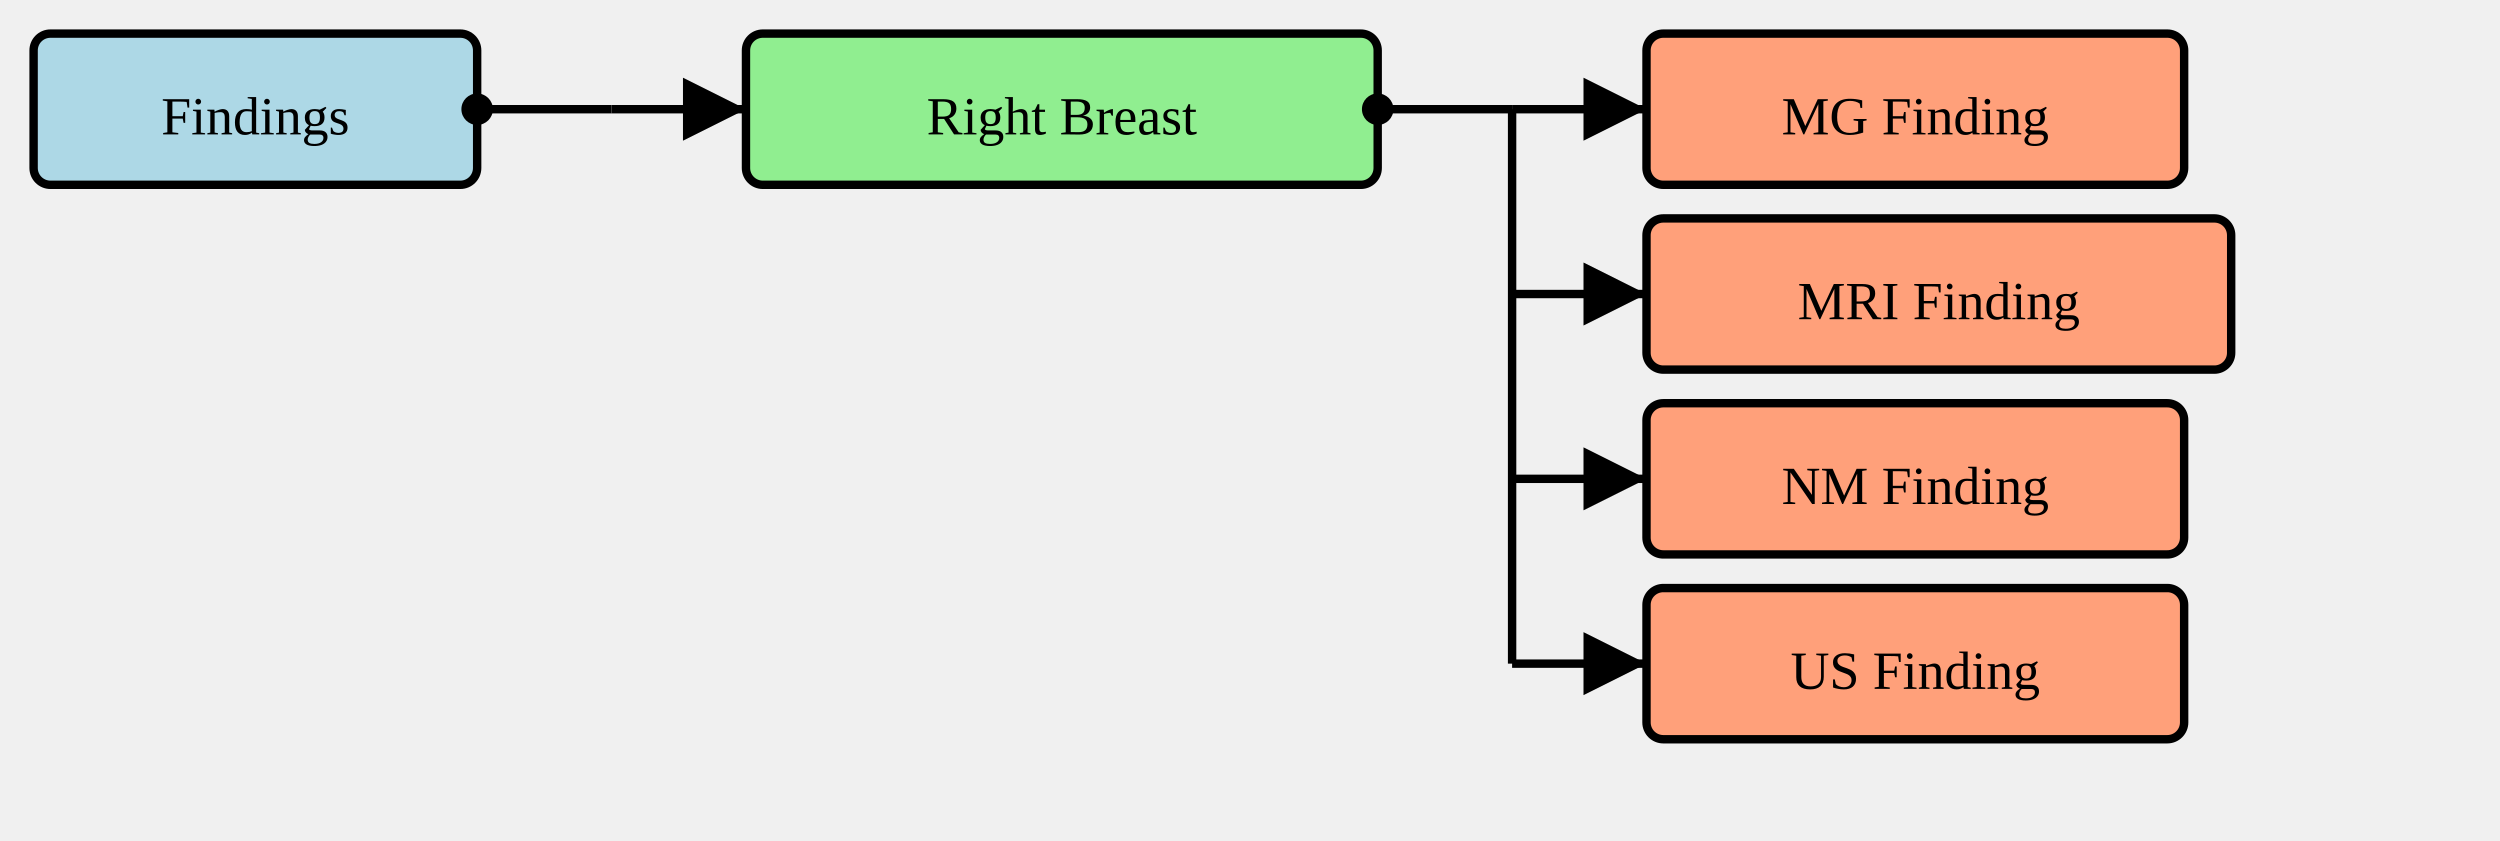
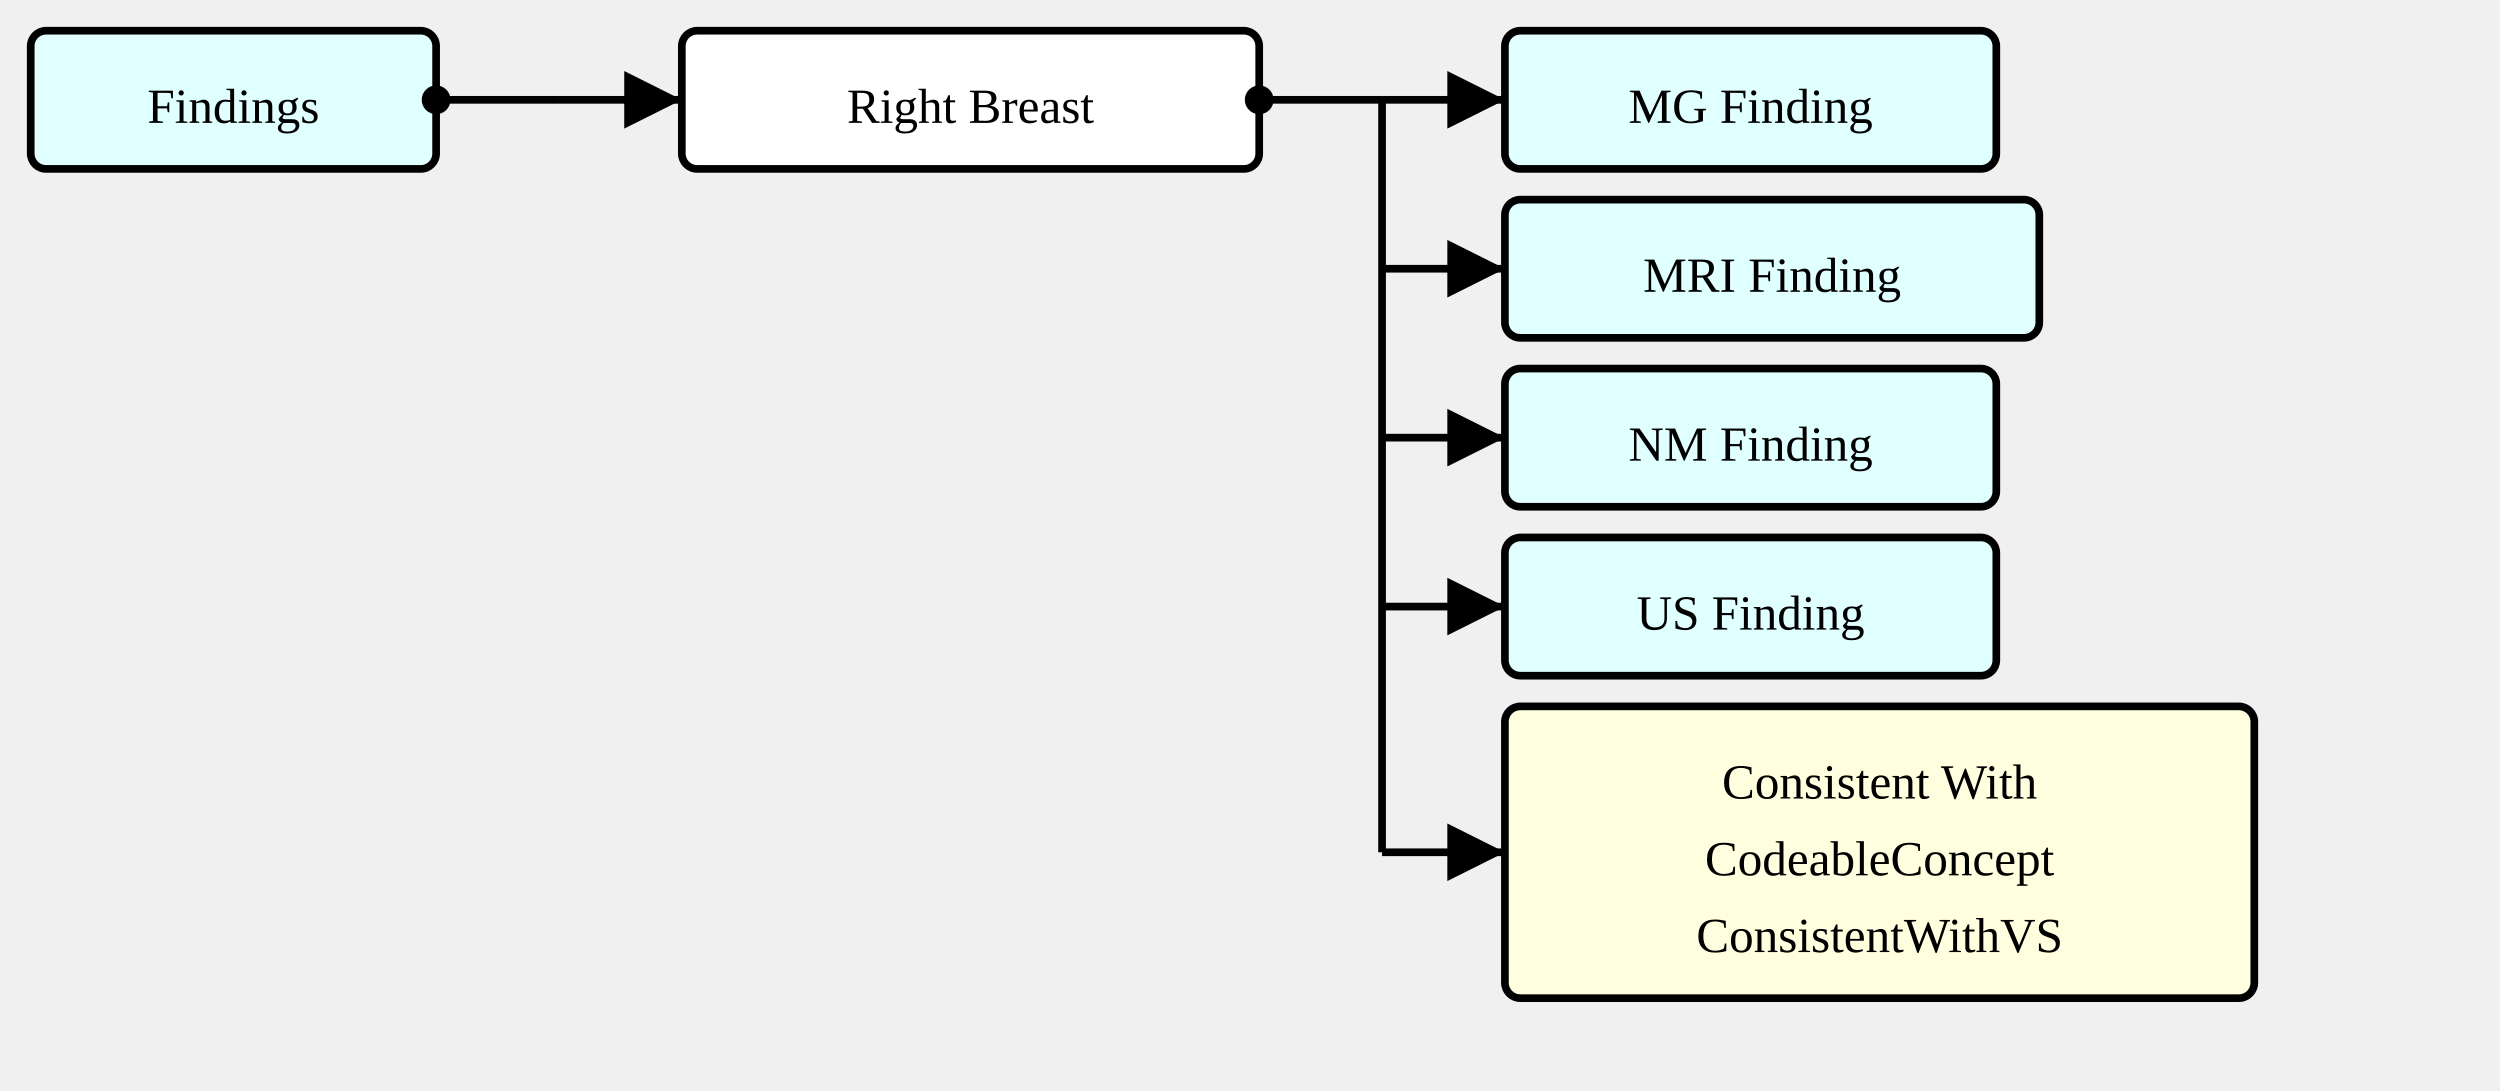
- <svg xmlns="http://www.w3.org/2000/svg" version="1.1" width="558" height="187.5">
+ <svg xmlns="http://www.w3.org/2000/svg" version="1.1" width="610.5" height="266.25">
  <defs>
    <marker id="arrowStart" markerWidth="3.75" markerHeight="3.75" markerUnits="px" refX="1.875" refY="1.875">
      <circle fill="Black" stroke-width="0" cx="1.875" cy="1.875" r="1.875" />
    </marker>
    <marker id="arrowEnd" markerWidth="7.5" markerHeight="7.5" markerUnits="px" refX="7.5" refY="3.75">
      <polygon fill="Black" stroke-width="0" points="0 0 7.5 3.75 0 7.5" />
    </marker>
  </defs>
  <g>
    <g transform="translate(7.5 7.5)">
-       <rect fill="LightBlue" stroke="Black" stroke-width="1.875" x="0" y="0" width="99" height="33.75" rx="3.75" ry="3.75" />
+       <rect fill="LightCyan" stroke="Black" stroke-width="1.875" x="0" y="0" width="99" height="33.75" rx="3.75" ry="3.75" />
      <a href="./StructureDefinition-SectionFindings.html" target="_blank">
        <text x="49.5" y="22.5" text-anchor="middle">Findings</text>
      </a>
    </g>
    <line stroke="Black" stroke-width="1.875" marker-end="url(#arrowEnd)" x1="136.5" y1="24.375" x2="166.5" y2="24.375" />
    <line stroke="Black" stroke-width="1.875" marker-start="url(#arrowStart)" x1="106.5" y1="24.375" x2="136.5" y2="24.375" />
    <line stroke="Black" stroke-width="1.875" x1="136.5" y1="24.375" x2="136.5" y2="24.375" />
  </g>
  <g>
    <g transform="translate(166.5 7.5)">
-       <rect fill="LightGreen" stroke="Black" stroke-width="1.875" x="0" y="0" width="141" height="33.75" rx="3.75" ry="3.75" />
+       <rect fill="White" stroke="Black" stroke-width="1.875" x="0" y="0" width="141" height="33.75" rx="3.75" ry="3.75" />
      <text x="70.5" y="22.5" text-anchor="middle">Right Breast</text>
    </g>
    <line stroke="Black" stroke-width="1.875" marker-end="url(#arrowEnd)" x1="337.5" y1="24.375" x2="367.5" y2="24.375" />
    <line stroke="Black" stroke-width="1.875" marker-end="url(#arrowEnd)" x1="337.5" y1="65.625" x2="367.5" y2="65.625" />
    <line stroke="Black" stroke-width="1.875" marker-end="url(#arrowEnd)" x1="337.5" y1="106.875" x2="367.5" y2="106.875" />
    <line stroke="Black" stroke-width="1.875" marker-end="url(#arrowEnd)" x1="337.5" y1="148.125" x2="367.5" y2="148.125" />
+     <line stroke="Black" stroke-width="1.875" marker-end="url(#arrowEnd)" x1="337.5" y1="208.125" x2="367.5" y2="208.125" />
    <line stroke="Black" stroke-width="1.875" marker-start="url(#arrowStart)" x1="307.5" y1="24.375" x2="337.5" y2="24.375" />
-     <line stroke="Black" stroke-width="1.875" x1="337.5" y1="24.375" x2="337.5" y2="148.125" />
+     <line stroke="Black" stroke-width="1.875" x1="337.5" y1="24.375" x2="337.5" y2="208.125" />
  </g>
  <g>
    <g transform="translate(367.5 7.5)">
-       <rect fill="LightSalmon" stroke="Black" stroke-width="1.875" x="0" y="0" width="120" height="33.75" rx="3.75" ry="3.75" />
+       <rect fill="LightCyan" stroke="Black" stroke-width="1.875" x="0" y="0" width="120" height="33.75" rx="3.75" ry="3.75" />
      <a href="./StructureDefinition-MGFinding.html" target="_blank">
        <text x="60" y="22.5" text-anchor="middle">MG Finding</text>
      </a>
    </g>
    <g transform="translate(367.5 48.75)">
-       <rect fill="LightSalmon" stroke="Black" stroke-width="1.875" x="0" y="0" width="130.5" height="33.75" rx="3.75" ry="3.75" />
+       <rect fill="LightCyan" stroke="Black" stroke-width="1.875" x="0" y="0" width="130.5" height="33.75" rx="3.75" ry="3.75" />
      <a href="./StructureDefinition-MRIFinding.html" target="_blank">
        <text x="65.25" y="22.5" text-anchor="middle">MRI Finding</text>
      </a>
    </g>
    <g transform="translate(367.5 90)">
-       <rect fill="LightSalmon" stroke="Black" stroke-width="1.875" x="0" y="0" width="120" height="33.75" rx="3.75" ry="3.75" />
+       <rect fill="LightCyan" stroke="Black" stroke-width="1.875" x="0" y="0" width="120" height="33.75" rx="3.75" ry="3.75" />
      <a href="./StructureDefinition-NMFinding.html" target="_blank">
        <text x="60" y="22.5" text-anchor="middle">NM Finding</text>
      </a>
    </g>
    <g transform="translate(367.5 131.25)">
-       <rect fill="LightSalmon" stroke="Black" stroke-width="1.875" x="0" y="0" width="120" height="33.75" rx="3.75" ry="3.75" />
+       <rect fill="LightCyan" stroke="Black" stroke-width="1.875" x="0" y="0" width="120" height="33.75" rx="3.75" ry="3.75" />
      <a href="./StructureDefinition-USFinding.html" target="_blank">
        <text x="60" y="22.5" text-anchor="middle">US Finding</text>
      </a>
    </g>
+     <g transform="translate(367.5 172.5)">
+       <rect fill="LightYellow" stroke="Black" stroke-width="1.875" x="0" y="0" width="183" height="71.25" rx="3.75" ry="3.75" />
+       <text x="91.5" y="22.5" text-anchor="middle">Consistent With</text>
+       <text x="91.5" y="41.25" text-anchor="middle">CodeableConcept</text>
+       <a href="./ValueSet-ConsistentWithVS.html" target="_blank">
+         <text x="91.5" y="60" text-anchor="middle">ConsistentWithVS</text>
+       </a>
+     </g>
  </g>
</svg>
